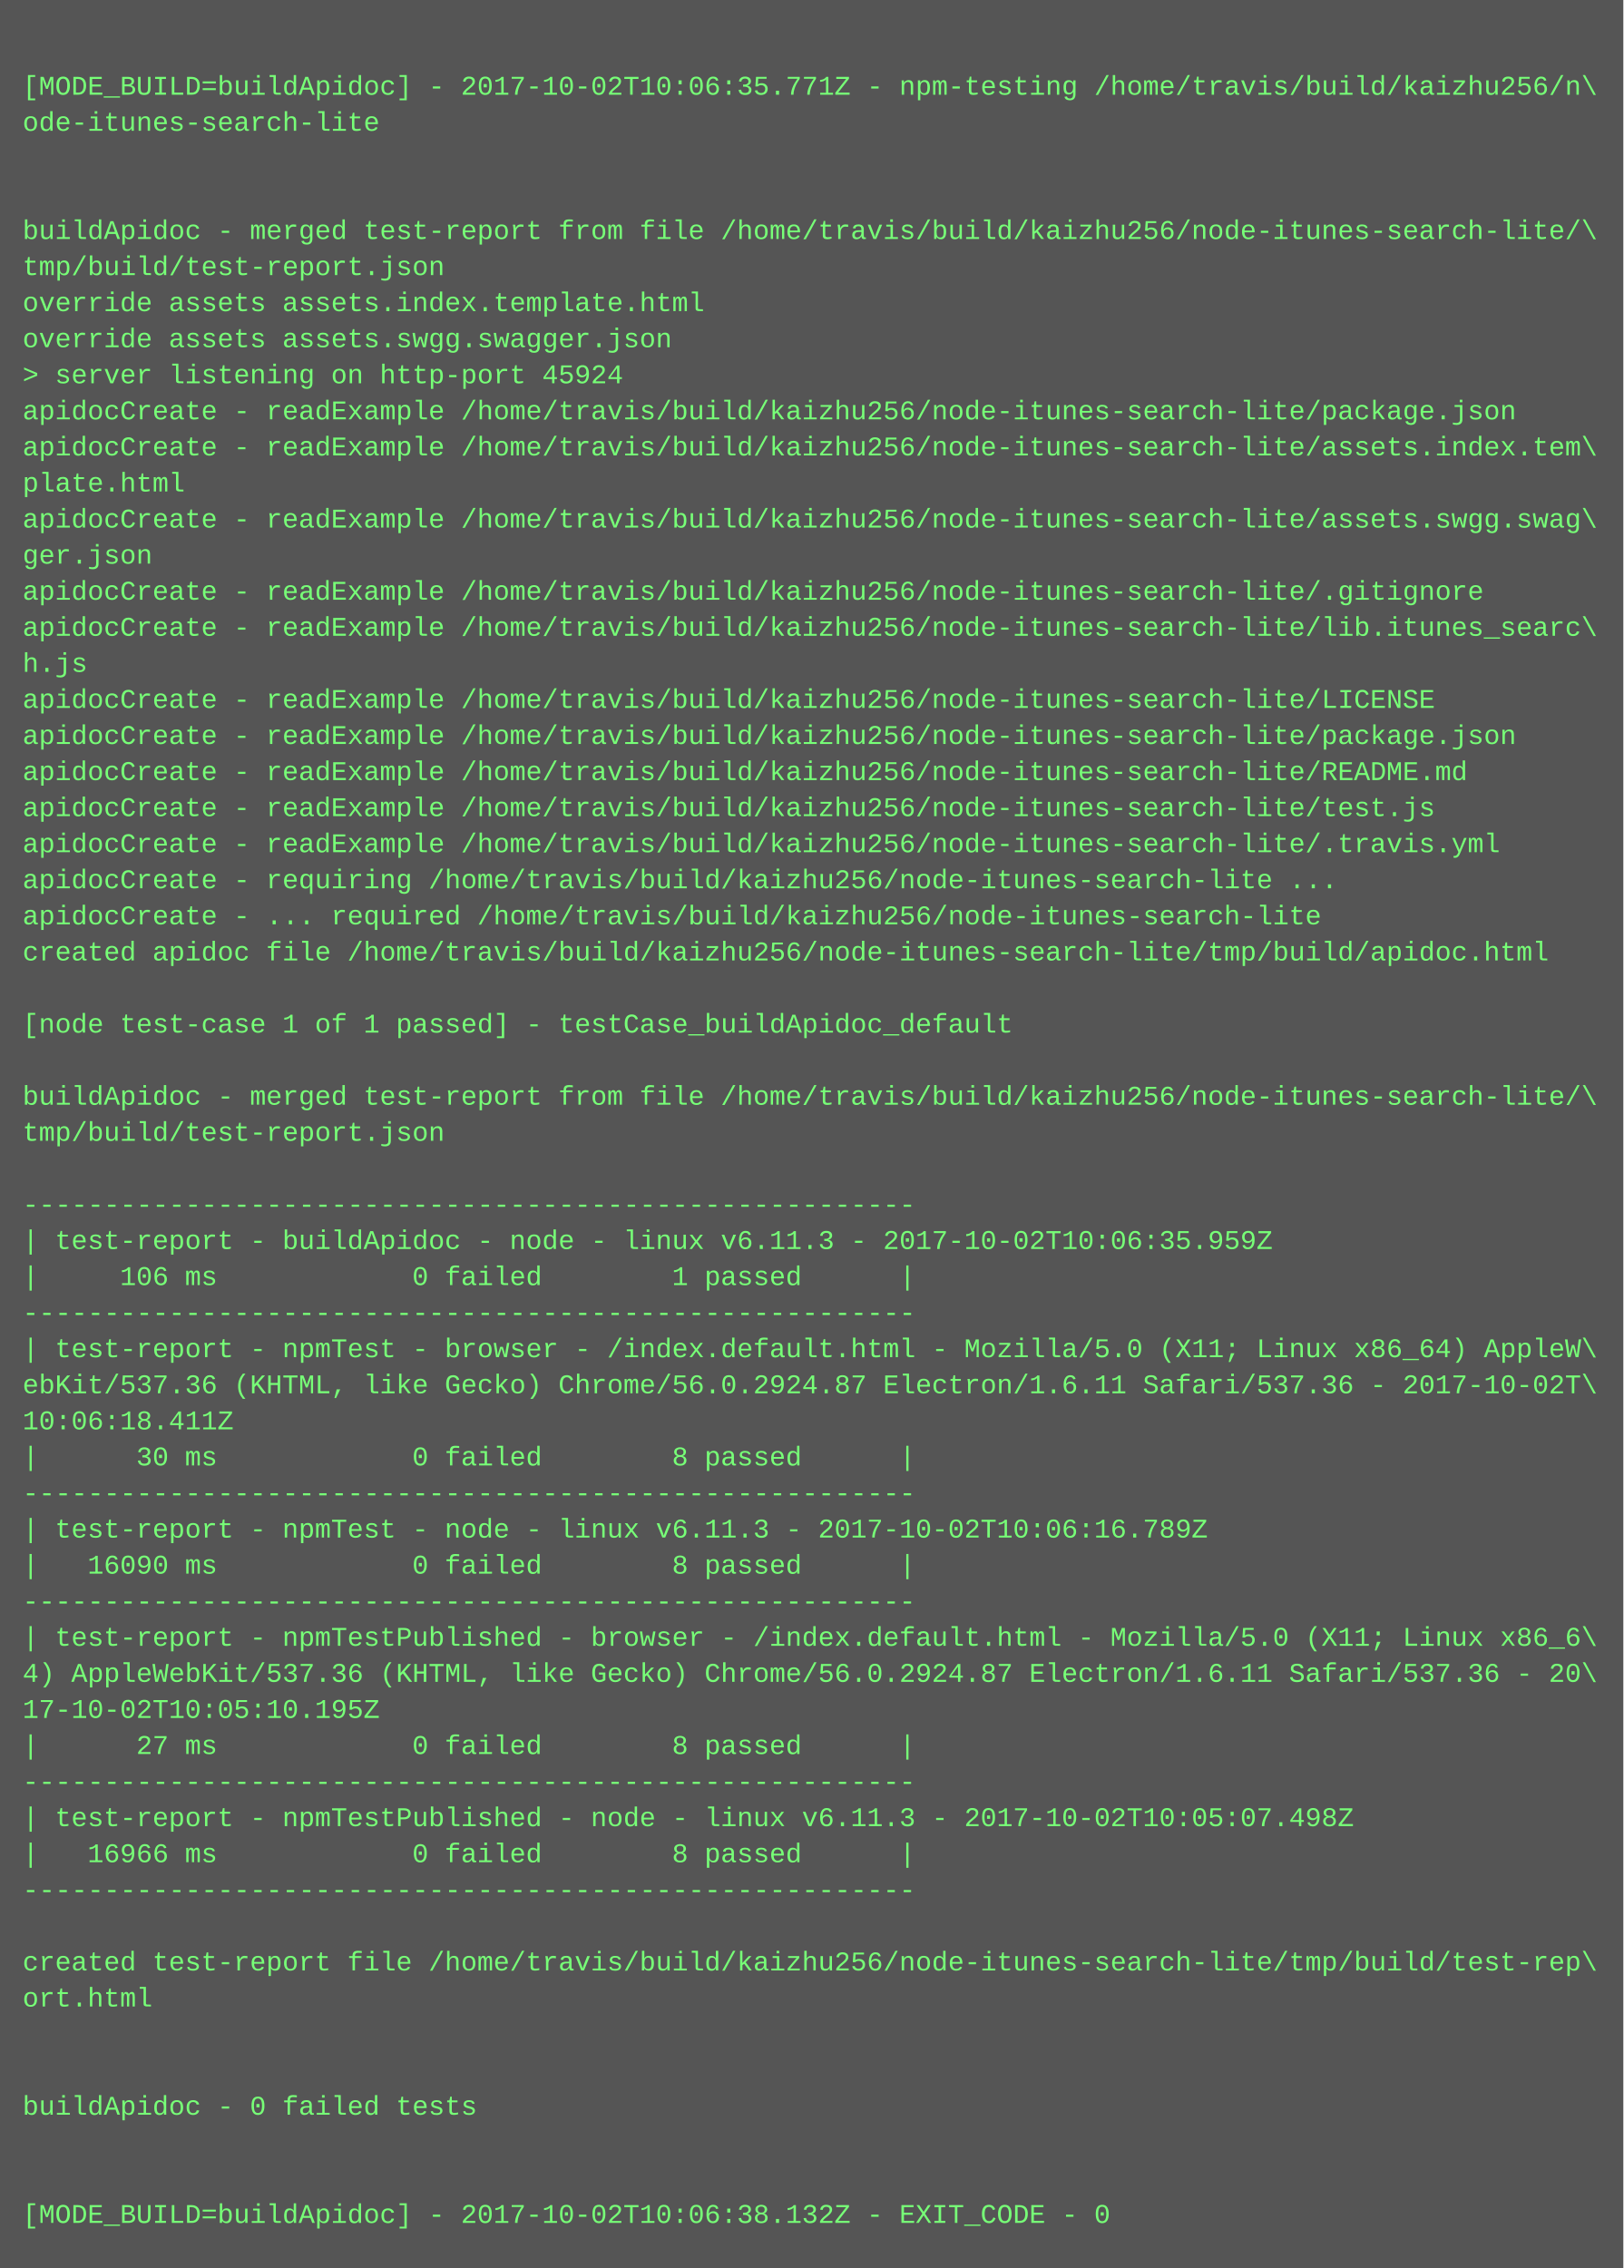
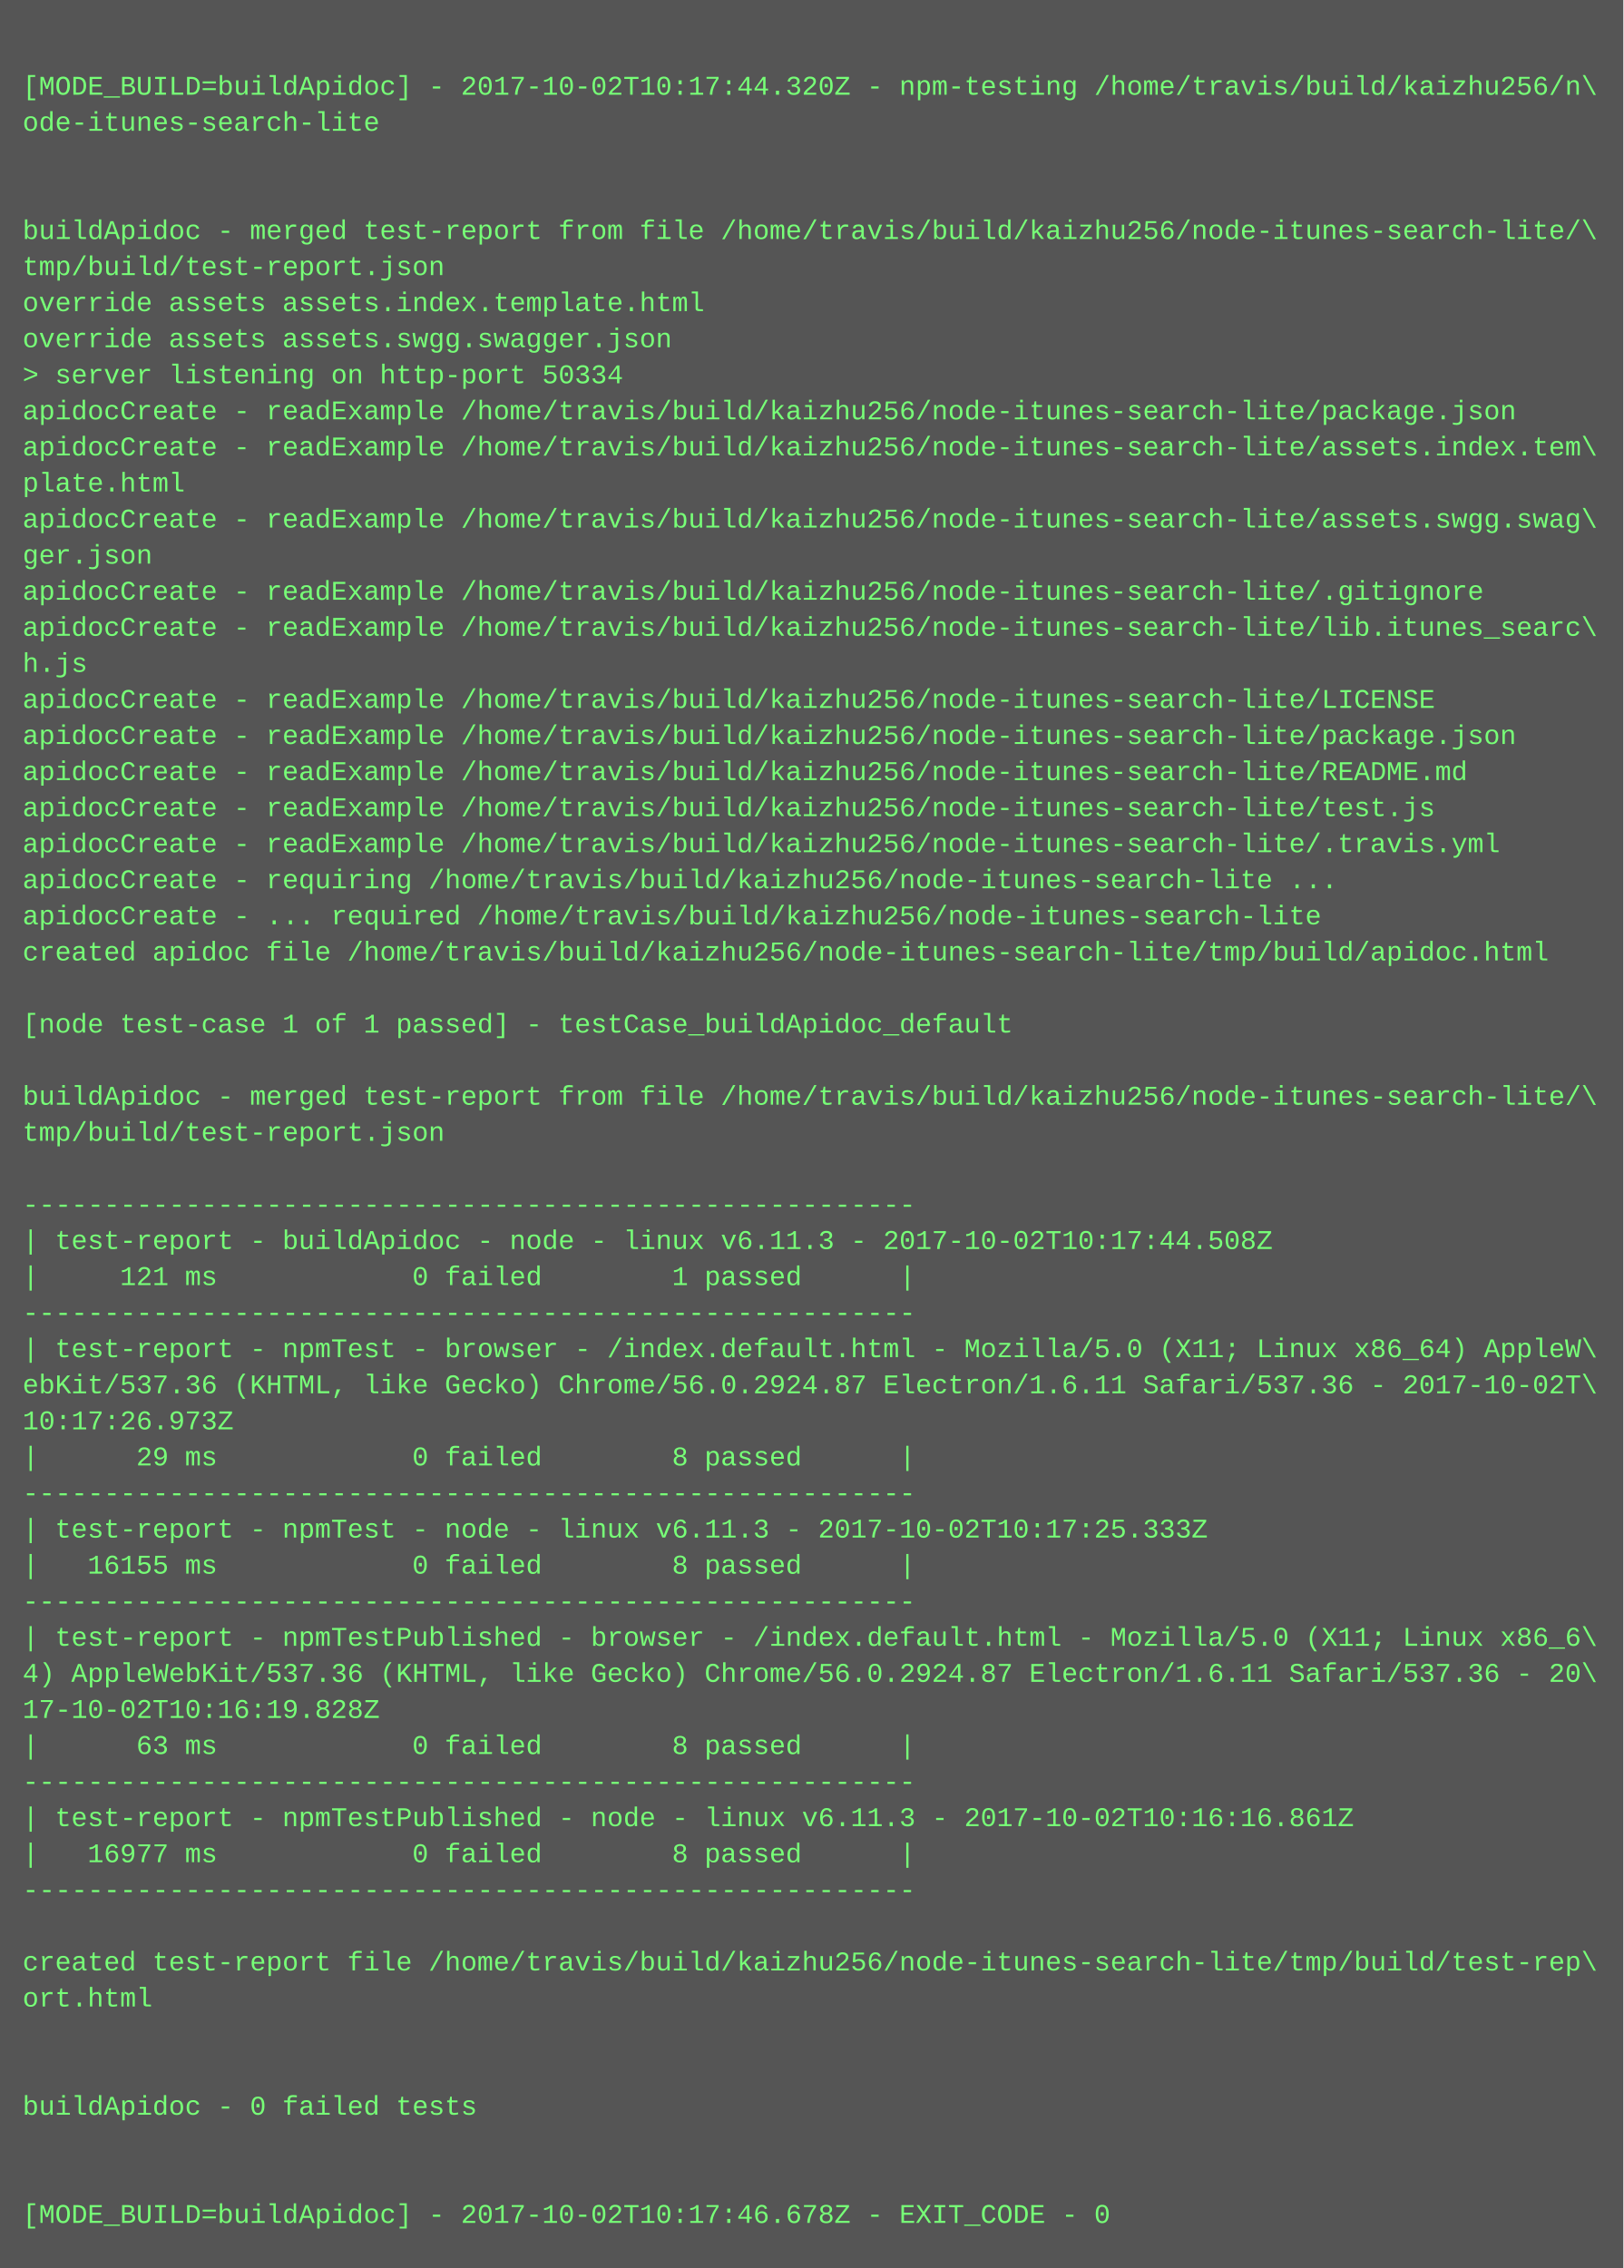
<svg xmlns="http://www.w3.org/2000/svg" height="1006" width="720">
  <rect height="1006" fill="#555" width="720" />
  <text fill="#7f7" font-family="Courier New" font-size="12" xml:space="preserve">
    <tspan x="10" y="26" />
-     <tspan x="10" y="42">[MODE_BUILD=buildApidoc] - 2017-10-02T10:06:35.771Z - npm-testing /home/travis/build/kaizhu256/n\</tspan>
+     <tspan x="10" y="42">[MODE_BUILD=buildApidoc] - 2017-10-02T10:17:44.320Z - npm-testing /home/travis/build/kaizhu256/n\</tspan>
    <tspan x="10" y="58">ode-itunes-search-lite</tspan>
    <tspan x="10" y="74" />
    <tspan x="10" y="90" />
    <tspan x="10" y="106">buildApidoc - merged test-report from file /home/travis/build/kaizhu256/node-itunes-search-lite/\</tspan>
    <tspan x="10" y="122">tmp/build/test-report.json</tspan>
    <tspan x="10" y="138">override assets assets.index.template.html</tspan>
    <tspan x="10" y="154">override assets assets.swgg.swagger.json</tspan>
-     <tspan x="10" y="170">&gt; server listening on http-port 45924</tspan>
+     <tspan x="10" y="170">&gt; server listening on http-port 50334</tspan>
    <tspan x="10" y="186">apidocCreate - readExample /home/travis/build/kaizhu256/node-itunes-search-lite/package.json</tspan>
    <tspan x="10" y="202">apidocCreate - readExample /home/travis/build/kaizhu256/node-itunes-search-lite/assets.index.tem\</tspan>
    <tspan x="10" y="218">plate.html</tspan>
    <tspan x="10" y="234">apidocCreate - readExample /home/travis/build/kaizhu256/node-itunes-search-lite/assets.swgg.swag\</tspan>
    <tspan x="10" y="250">ger.json</tspan>
    <tspan x="10" y="266">apidocCreate - readExample /home/travis/build/kaizhu256/node-itunes-search-lite/.gitignore</tspan>
    <tspan x="10" y="282">apidocCreate - readExample /home/travis/build/kaizhu256/node-itunes-search-lite/lib.itunes_searc\</tspan>
    <tspan x="10" y="298">h.js</tspan>
    <tspan x="10" y="314">apidocCreate - readExample /home/travis/build/kaizhu256/node-itunes-search-lite/LICENSE</tspan>
    <tspan x="10" y="330">apidocCreate - readExample /home/travis/build/kaizhu256/node-itunes-search-lite/package.json</tspan>
    <tspan x="10" y="346">apidocCreate - readExample /home/travis/build/kaizhu256/node-itunes-search-lite/README.md</tspan>
    <tspan x="10" y="362">apidocCreate - readExample /home/travis/build/kaizhu256/node-itunes-search-lite/test.js</tspan>
    <tspan x="10" y="378">apidocCreate - readExample /home/travis/build/kaizhu256/node-itunes-search-lite/.travis.yml</tspan>
    <tspan x="10" y="394">apidocCreate - requiring /home/travis/build/kaizhu256/node-itunes-search-lite ...</tspan>
    <tspan x="10" y="410">apidocCreate - ... required /home/travis/build/kaizhu256/node-itunes-search-lite</tspan>
    <tspan x="10" y="426">created apidoc file /home/travis/build/kaizhu256/node-itunes-search-lite/tmp/build/apidoc.html</tspan>
    <tspan x="10" y="442" />
    <tspan x="10" y="458">[node test-case 1 of 1 passed] - testCase_buildApidoc_default</tspan>
    <tspan x="10" y="474" />
    <tspan x="10" y="490">buildApidoc - merged test-report from file /home/travis/build/kaizhu256/node-itunes-search-lite/\</tspan>
    <tspan x="10" y="506">tmp/build/test-report.json</tspan>
    <tspan x="10" y="522" />
    <tspan x="10" y="538">-------------------------------------------------------</tspan>
-     <tspan x="10" y="554">| test-report - buildApidoc - node - linux v6.11.3 - 2017-10-02T10:06:35.959Z</tspan>
-     <tspan x="10" y="570">|     106 ms            0 failed        1 passed      |</tspan>
+     <tspan x="10" y="554">| test-report - buildApidoc - node - linux v6.11.3 - 2017-10-02T10:17:44.508Z</tspan>
+     <tspan x="10" y="570">|     121 ms            0 failed        1 passed      |</tspan>
    <tspan x="10" y="586">-------------------------------------------------------</tspan>
    <tspan x="10" y="602">| test-report - npmTest - browser - /index.default.html - Mozilla/5.0 (X11; Linux x86_64) AppleW\</tspan>
    <tspan x="10" y="618">ebKit/537.36 (KHTML, like Gecko) Chrome/56.0.2924.87 Electron/1.6.11 Safari/537.36 - 2017-10-02T\</tspan>
-     <tspan x="10" y="634">10:06:18.411Z</tspan>
-     <tspan x="10" y="650">|      30 ms            0 failed        8 passed      |</tspan>
+     <tspan x="10" y="634">10:17:26.973Z</tspan>
+     <tspan x="10" y="650">|      29 ms            0 failed        8 passed      |</tspan>
    <tspan x="10" y="666">-------------------------------------------------------</tspan>
-     <tspan x="10" y="682">| test-report - npmTest - node - linux v6.11.3 - 2017-10-02T10:06:16.789Z</tspan>
-     <tspan x="10" y="698">|   16090 ms            0 failed        8 passed      |</tspan>
+     <tspan x="10" y="682">| test-report - npmTest - node - linux v6.11.3 - 2017-10-02T10:17:25.333Z</tspan>
+     <tspan x="10" y="698">|   16155 ms            0 failed        8 passed      |</tspan>
    <tspan x="10" y="714">-------------------------------------------------------</tspan>
    <tspan x="10" y="730">| test-report - npmTestPublished - browser - /index.default.html - Mozilla/5.0 (X11; Linux x86_6\</tspan>
    <tspan x="10" y="746">4) AppleWebKit/537.36 (KHTML, like Gecko) Chrome/56.0.2924.87 Electron/1.6.11 Safari/537.36 - 20\</tspan>
-     <tspan x="10" y="762">17-10-02T10:05:10.195Z</tspan>
-     <tspan x="10" y="778">|      27 ms            0 failed        8 passed      |</tspan>
+     <tspan x="10" y="762">17-10-02T10:16:19.828Z</tspan>
+     <tspan x="10" y="778">|      63 ms            0 failed        8 passed      |</tspan>
    <tspan x="10" y="794">-------------------------------------------------------</tspan>
-     <tspan x="10" y="810">| test-report - npmTestPublished - node - linux v6.11.3 - 2017-10-02T10:05:07.498Z</tspan>
-     <tspan x="10" y="826">|   16966 ms            0 failed        8 passed      |</tspan>
+     <tspan x="10" y="810">| test-report - npmTestPublished - node - linux v6.11.3 - 2017-10-02T10:16:16.861Z</tspan>
+     <tspan x="10" y="826">|   16977 ms            0 failed        8 passed      |</tspan>
    <tspan x="10" y="842">-------------------------------------------------------</tspan>
    <tspan x="10" y="858" />
    <tspan x="10" y="874">created test-report file /home/travis/build/kaizhu256/node-itunes-search-lite/tmp/build/test-rep\</tspan>
    <tspan x="10" y="890">ort.html</tspan>
    <tspan x="10" y="906" />
    <tspan x="10" y="922" />
    <tspan x="10" y="938">buildApidoc - 0 failed tests</tspan>
    <tspan x="10" y="954" />
    <tspan x="10" y="970" />
-     <tspan x="10" y="986">[MODE_BUILD=buildApidoc] - 2017-10-02T10:06:38.132Z - EXIT_CODE - 0</tspan>
+     <tspan x="10" y="986">[MODE_BUILD=buildApidoc] - 2017-10-02T10:17:46.678Z - EXIT_CODE - 0</tspan>
  </text>
</svg>
